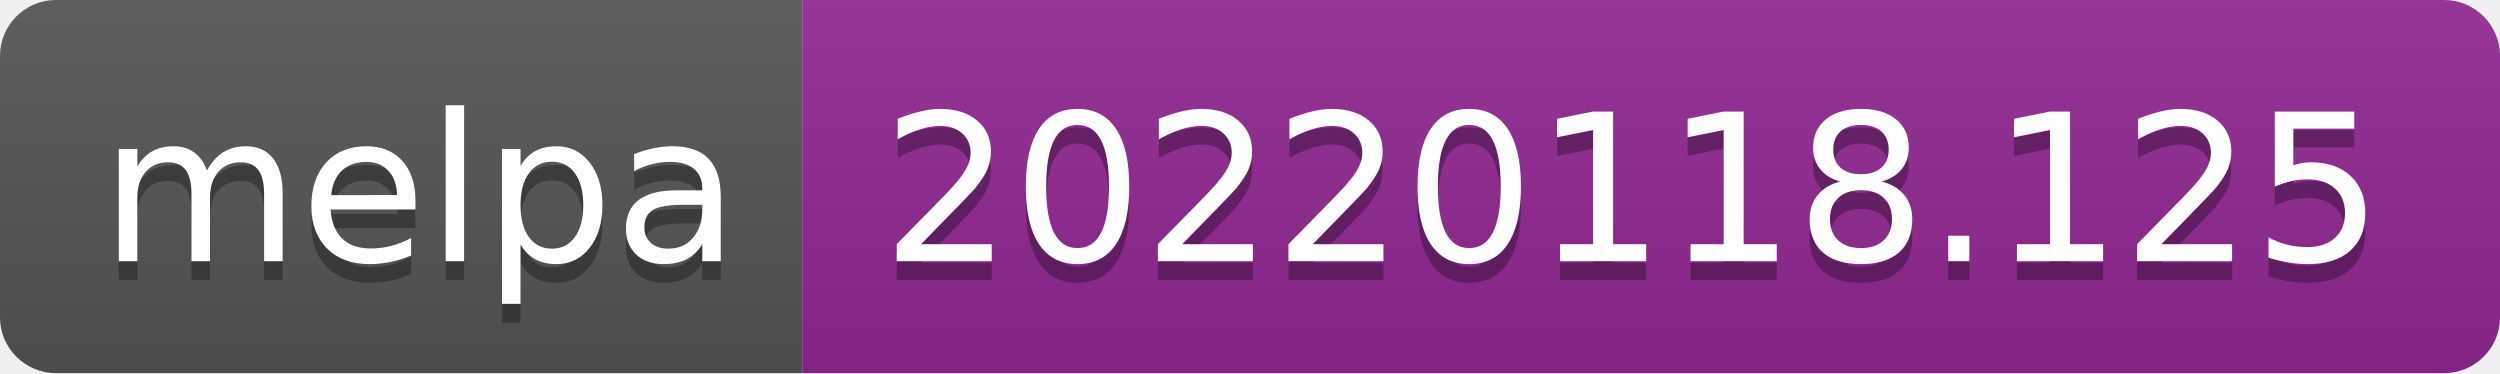
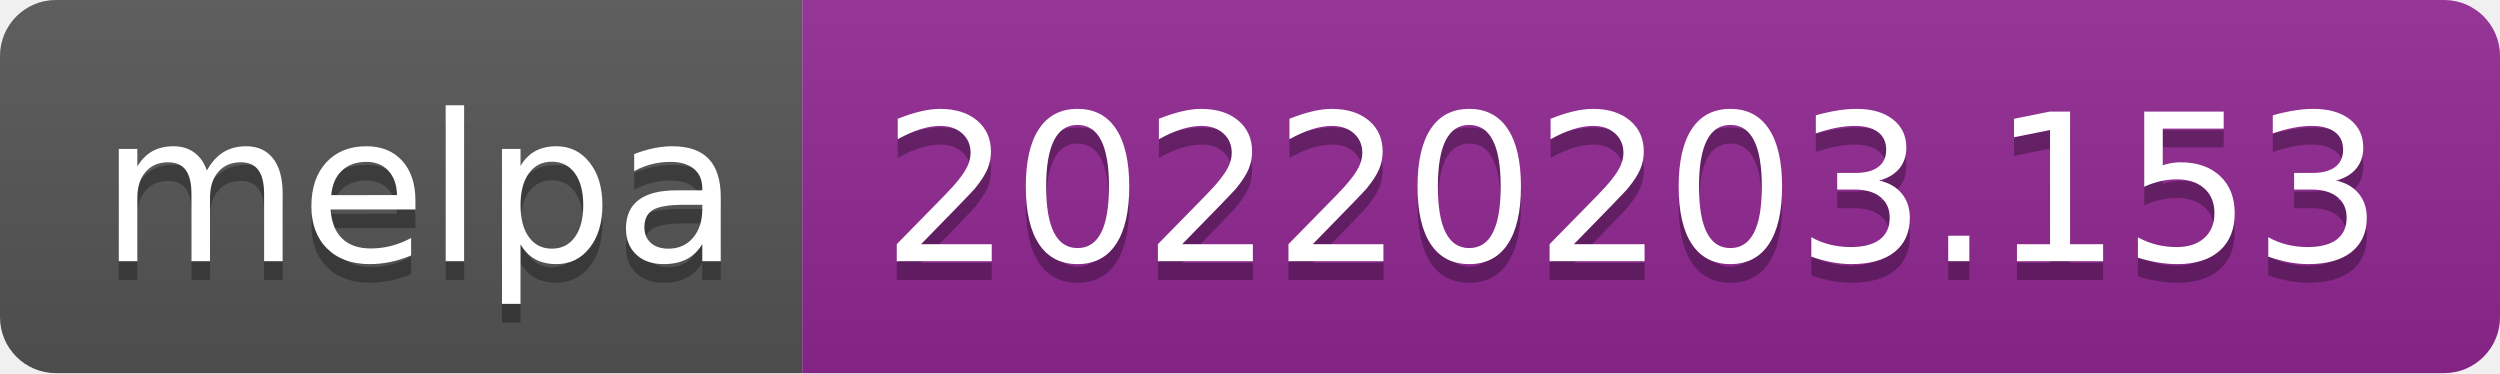
- <svg xmlns="http://www.w3.org/2000/svg" width="134" height="20" role="img" aria-label="melpa: 20220118.125">
+ <svg xmlns="http://www.w3.org/2000/svg" width="134" height="20" role="img" aria-label="melpa: 20220203.153">
  <linearGradient id="s" x2="0" y2="100%">
    <stop offset="0" stop-color="#bbb" stop-opacity=".1" />
    <stop offset="1" stop-opacity=".1" />
  </linearGradient>
  <clipPath id="r">
    <rect width="134" height="20" rx="3" fill="#fff" />
  </clipPath>
  <g clip-path="url(#r)">
    <rect width="43" height="20" fill="#555" />
    <rect x="43" width="91" height="20" fill="#922793" />
    <rect width="134" height="20" fill="url(#s)" />
  </g>
  <g fill="#fff" text-anchor="middle" font-family="Verdana,Geneva,DejaVu Sans,sans-serif" text-rendering="geometricPrecision" font-size="110">
    <text aria-hidden="true" x="225" y="150" fill="#010101" fill-opacity=".3" transform="scale(.1)" textLength="330">melpa</text>
    <text x="225" y="140" transform="scale(.1)" fill="#fff" textLength="330">melpa</text>
-     <text aria-hidden="true" x="875" y="150" fill="#010101" fill-opacity=".3" transform="scale(.1)" textLength="810">20220118.125</text>
-     <text x="875" y="140" transform="scale(.1)" fill="#fff" textLength="810">20220118.125</text>
+     <text aria-hidden="true" x="875" y="150" fill="#010101" fill-opacity=".3" transform="scale(.1)" textLength="810">20220203.153</text>
+     <text x="875" y="140" transform="scale(.1)" fill="#fff" textLength="810">20220203.153</text>
  </g>
</svg>
